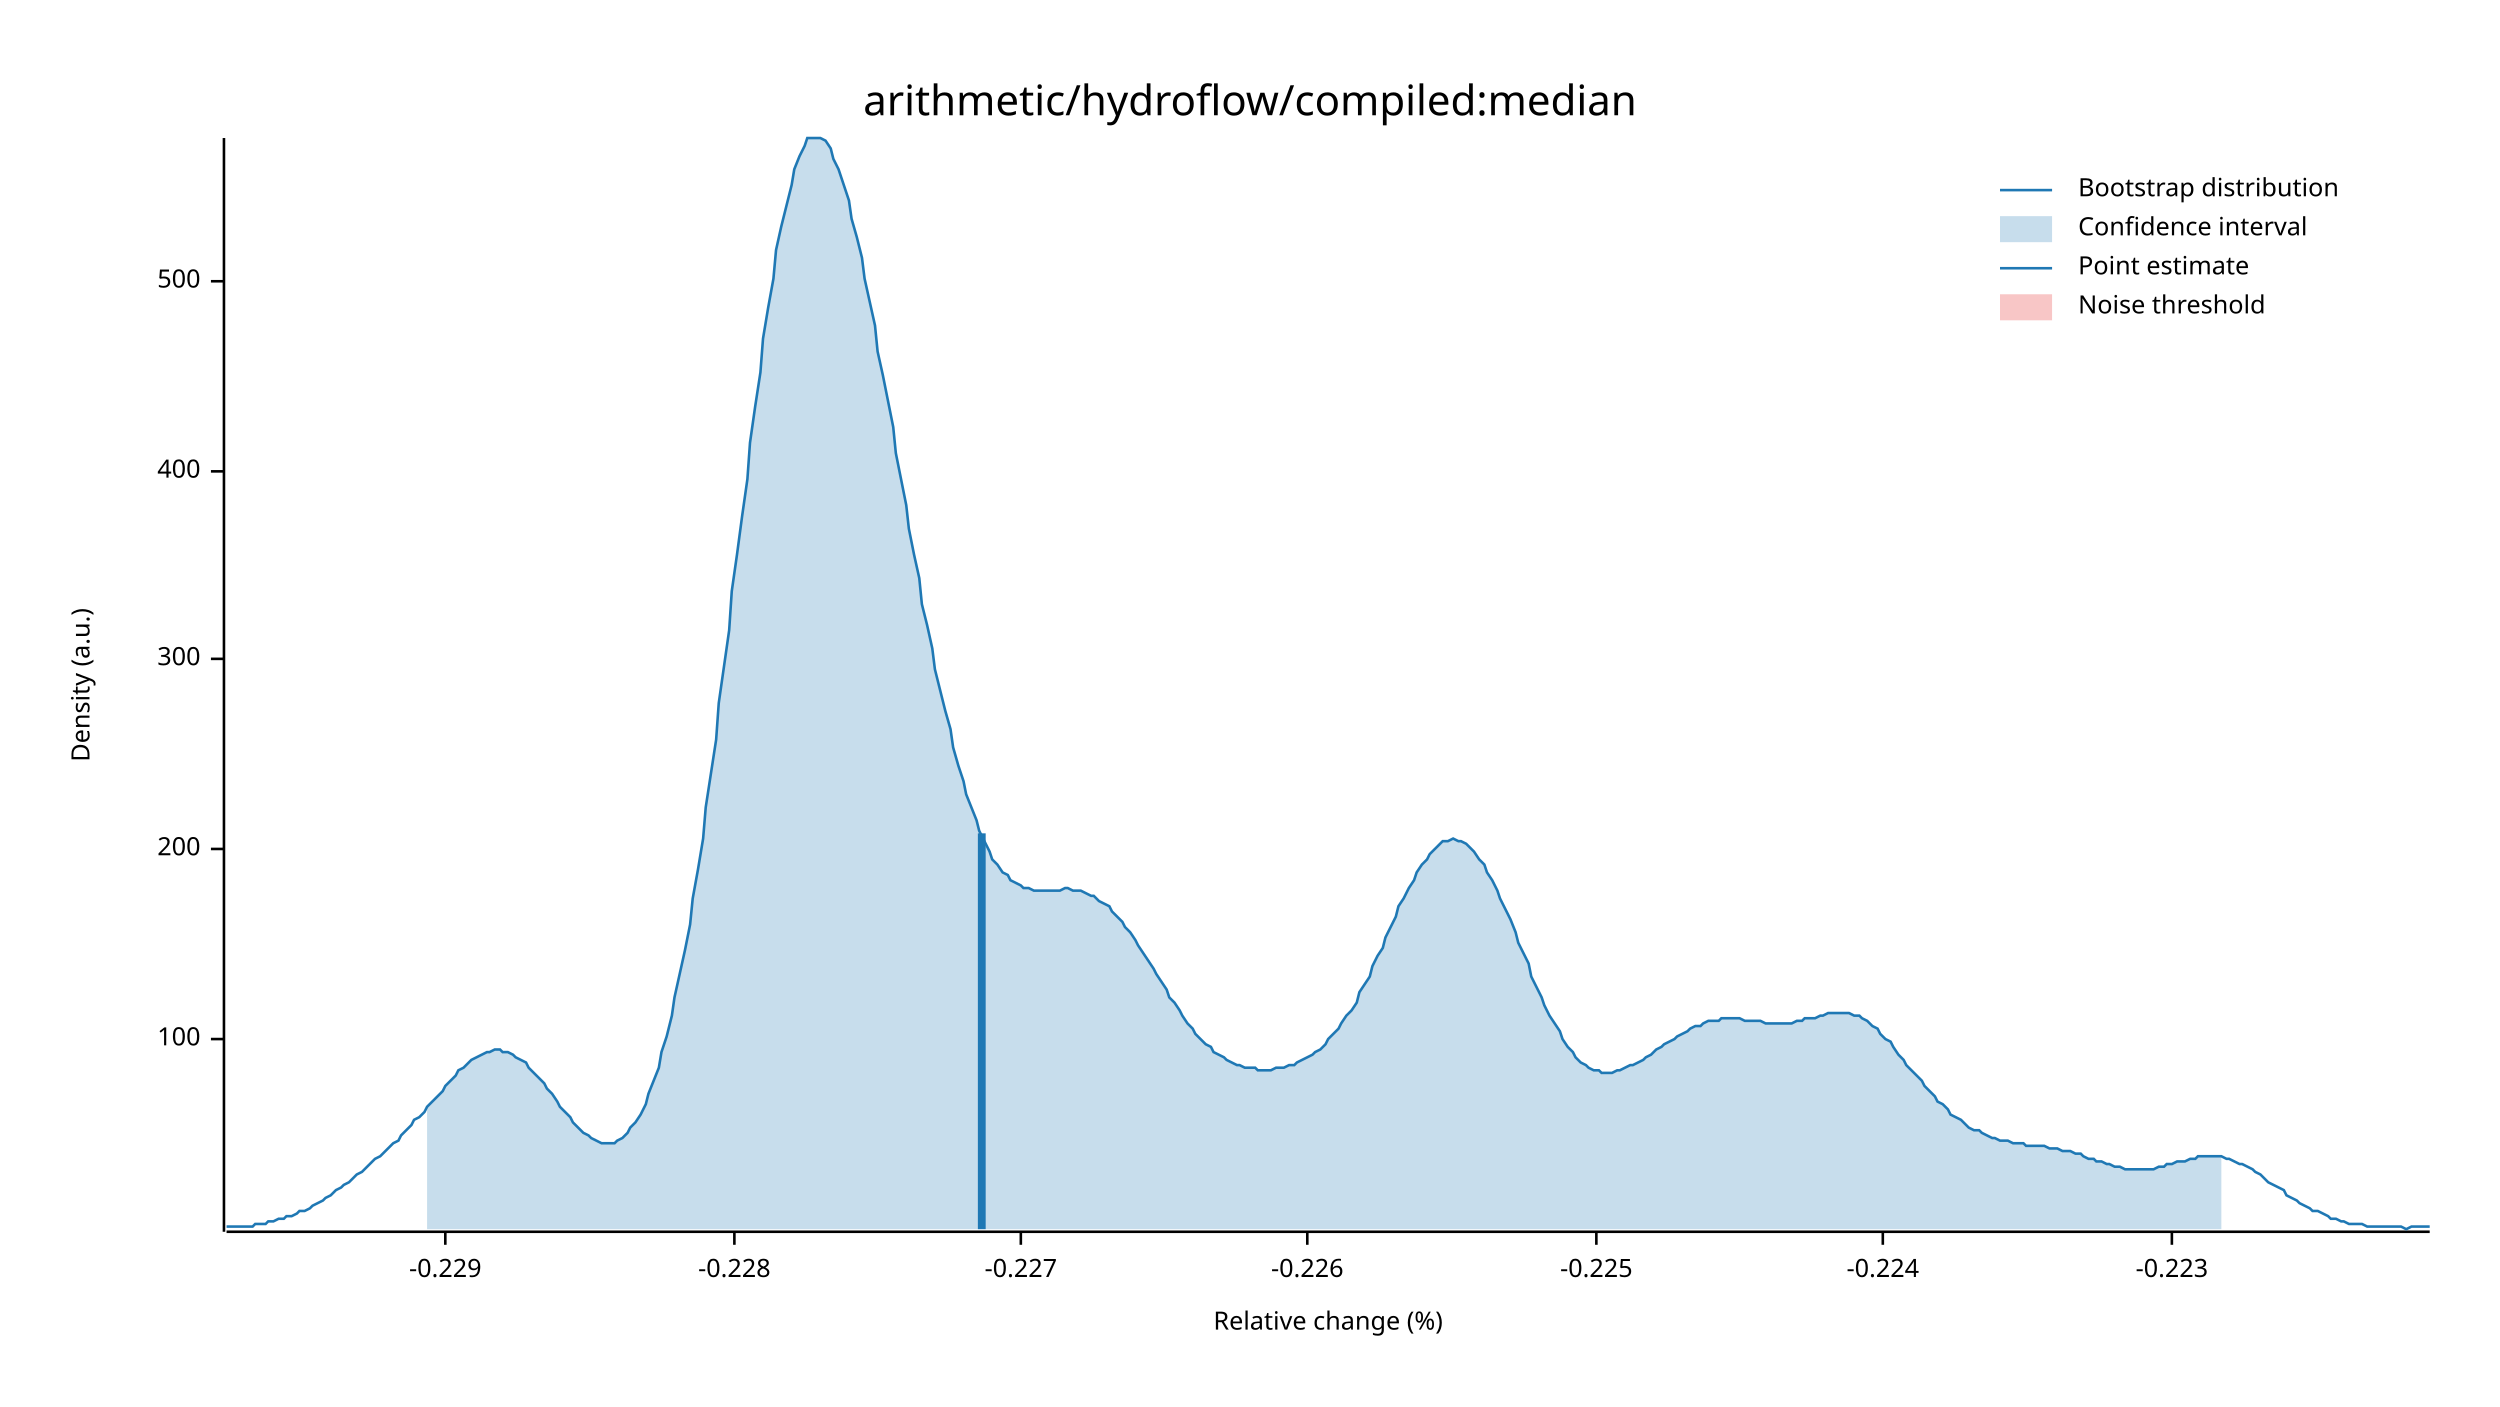
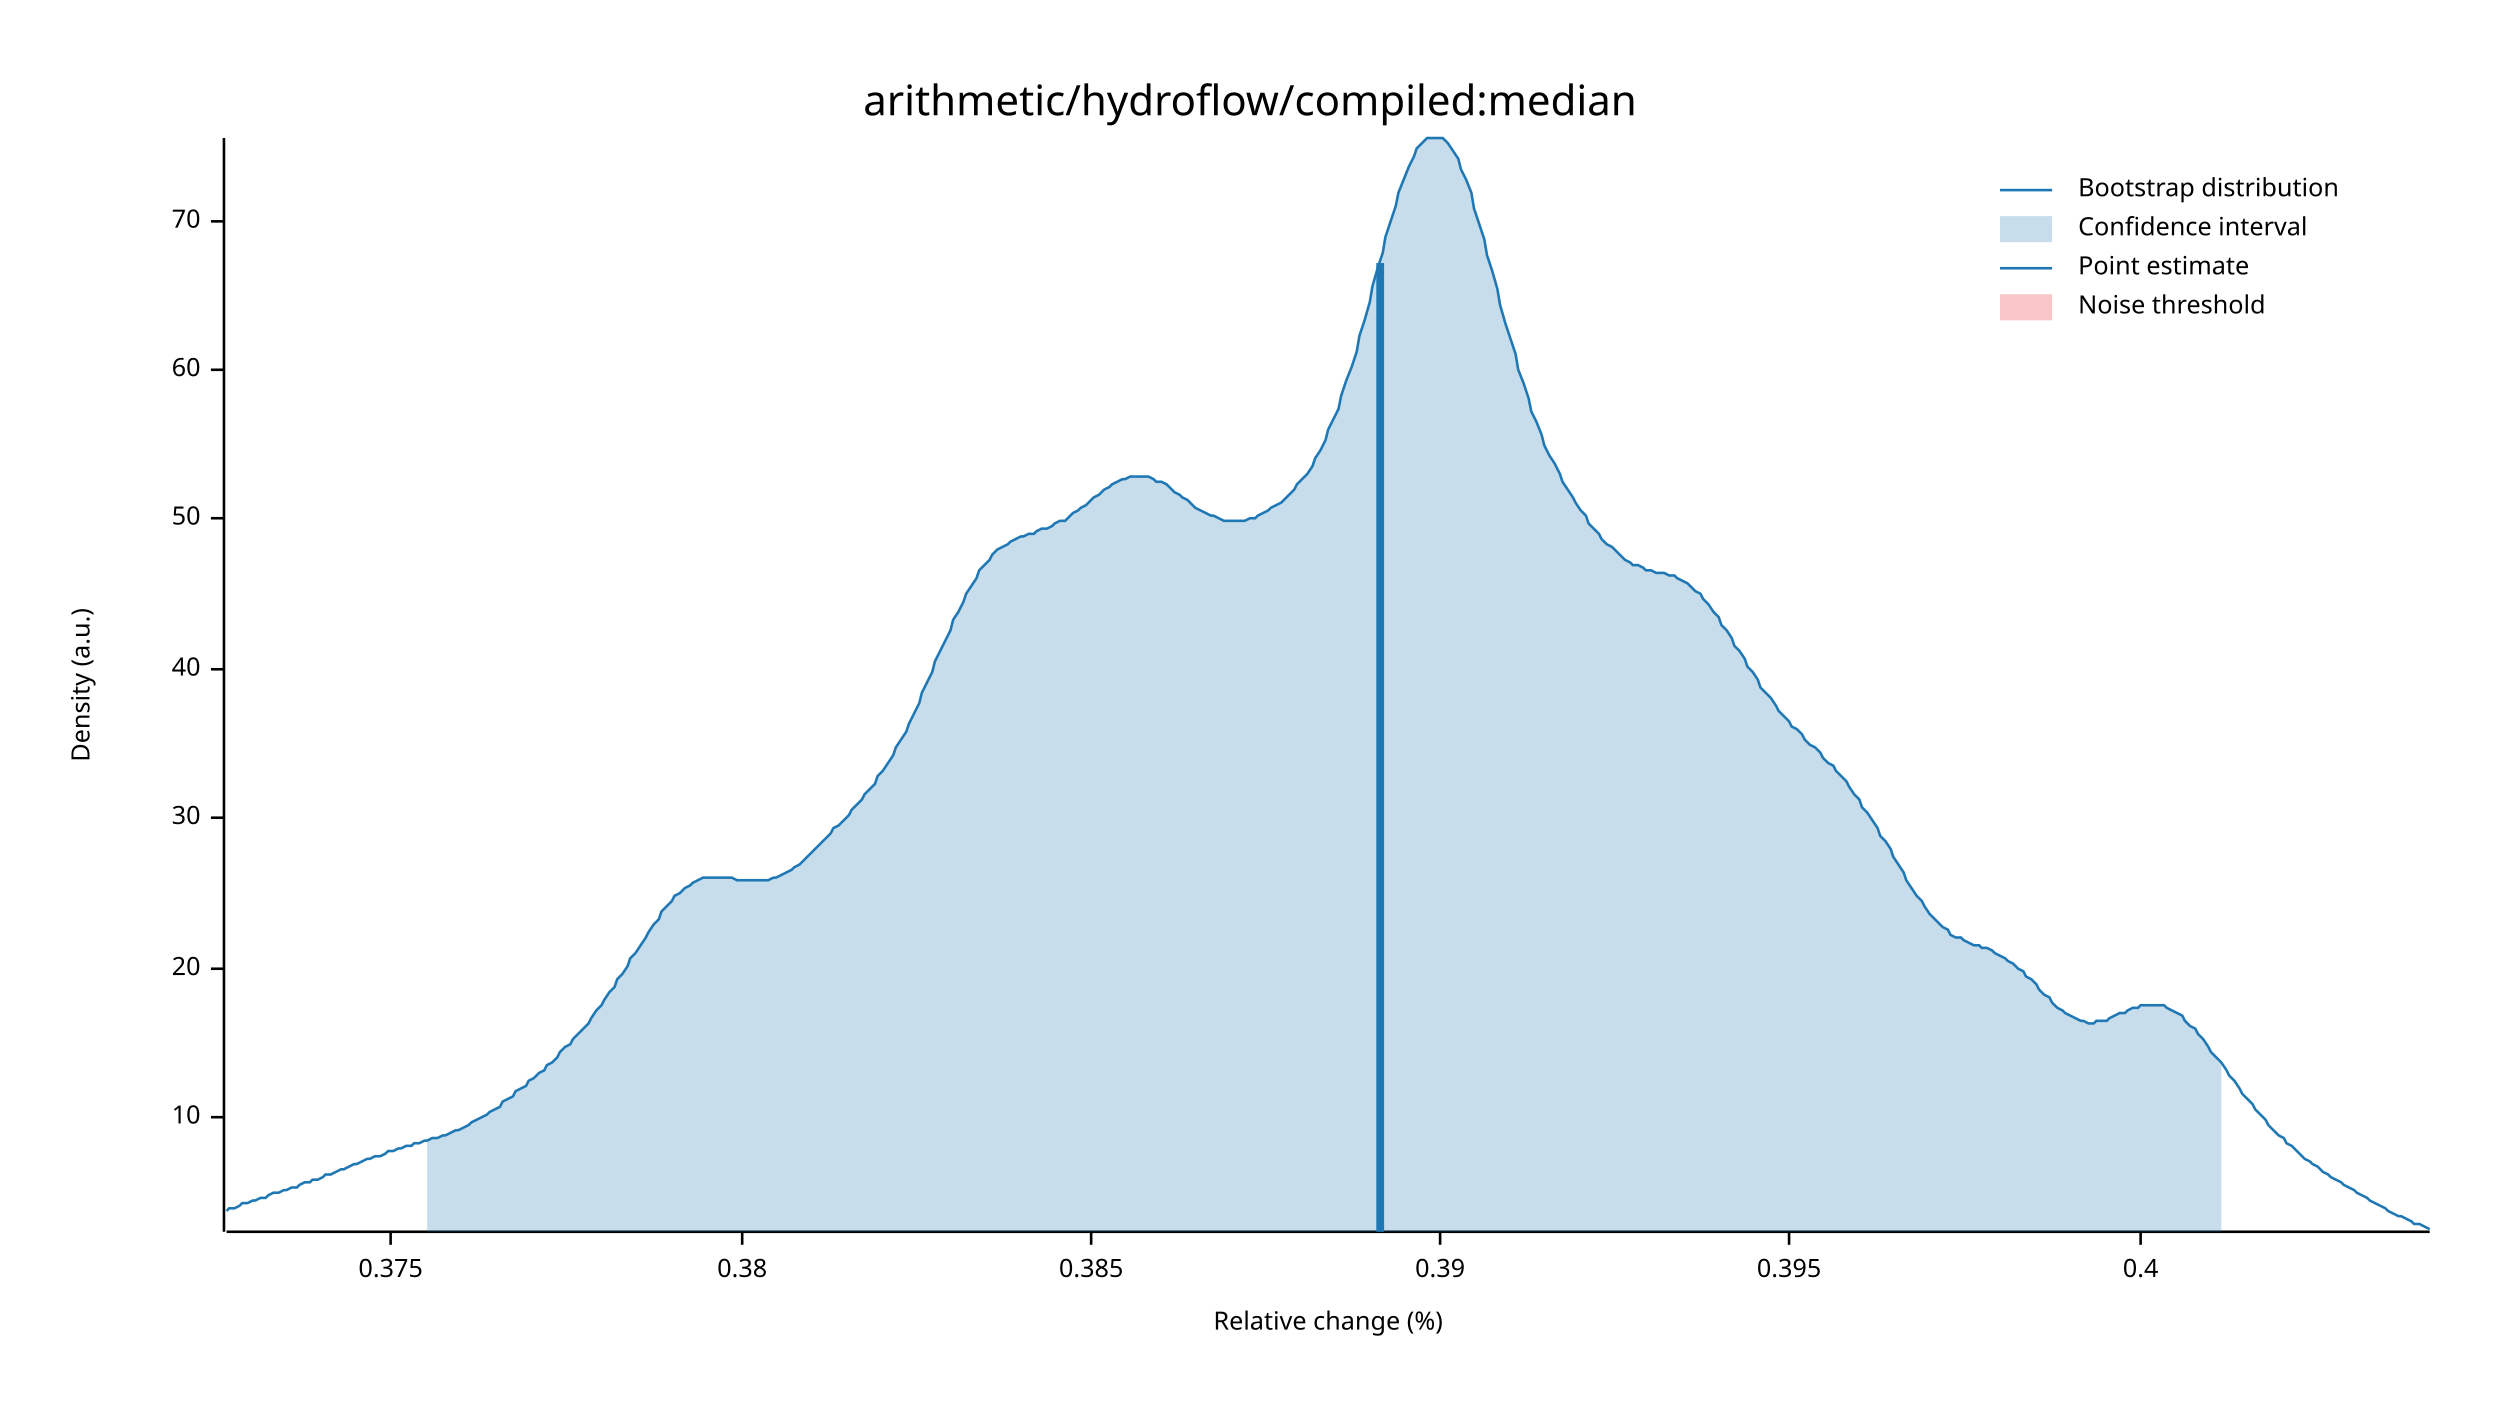
<svg xmlns="http://www.w3.org/2000/svg" width="960" height="540" viewBox="0 0 960 540">
  <text x="480" y="32" dy="0.76em" text-anchor="middle" font-family="sans-serif" font-size="16.129" opacity="1" fill="#000000">
arithmetic/hydroflow/compiled:median
</text>
  <text x="27" y="263" dy="0.76em" text-anchor="middle" font-family="sans-serif" font-size="9.677" opacity="1" fill="#000000" transform="rotate(270, 27, 263)">
Density (a.u.)
</text>
  <text x="510" y="513" dy="-0.5ex" text-anchor="middle" font-family="sans-serif" font-size="9.677" opacity="1" fill="#000000">
Relative change (%)
</text>
  <polyline fill="none" opacity="1" stroke="#000000" stroke-width="1" points="86,53 86,473 " />
-   <text x="77" y="399" dy="0.5ex" text-anchor="end" font-family="sans-serif" font-size="9.677" opacity="1" fill="#000000">
- 100
+   <text x="77" y="429" dy="0.5ex" text-anchor="end" font-family="sans-serif" font-size="9.677" opacity="1" fill="#000000">
+ 10
</text>
-   <polyline fill="none" opacity="1" stroke="#000000" stroke-width="1" points="81,399 86,399 " />
-   <text x="77" y="326" dy="0.5ex" text-anchor="end" font-family="sans-serif" font-size="9.677" opacity="1" fill="#000000">
- 200
+   <polyline fill="none" opacity="1" stroke="#000000" stroke-width="1" points="81,429 86,429 " />
+   <text x="77" y="372" dy="0.5ex" text-anchor="end" font-family="sans-serif" font-size="9.677" opacity="1" fill="#000000">
+ 20
</text>
-   <polyline fill="none" opacity="1" stroke="#000000" stroke-width="1" points="81,326 86,326 " />
-   <text x="77" y="253" dy="0.5ex" text-anchor="end" font-family="sans-serif" font-size="9.677" opacity="1" fill="#000000">
- 300
+   <polyline fill="none" opacity="1" stroke="#000000" stroke-width="1" points="81,372 86,372 " />
+   <text x="77" y="314" dy="0.5ex" text-anchor="end" font-family="sans-serif" font-size="9.677" opacity="1" fill="#000000">
+ 30
</text>
-   <polyline fill="none" opacity="1" stroke="#000000" stroke-width="1" points="81,253 86,253 " />
-   <text x="77" y="181" dy="0.5ex" text-anchor="end" font-family="sans-serif" font-size="9.677" opacity="1" fill="#000000">
- 400
+   <polyline fill="none" opacity="1" stroke="#000000" stroke-width="1" points="81,314 86,314 " />
+   <text x="77" y="257" dy="0.5ex" text-anchor="end" font-family="sans-serif" font-size="9.677" opacity="1" fill="#000000">
+ 40
</text>
-   <polyline fill="none" opacity="1" stroke="#000000" stroke-width="1" points="81,181 86,181 " />
-   <text x="77" y="108" dy="0.5ex" text-anchor="end" font-family="sans-serif" font-size="9.677" opacity="1" fill="#000000">
- 500
+   <polyline fill="none" opacity="1" stroke="#000000" stroke-width="1" points="81,257 86,257 " />
+   <text x="77" y="199" dy="0.5ex" text-anchor="end" font-family="sans-serif" font-size="9.677" opacity="1" fill="#000000">
+ 50
</text>
-   <polyline fill="none" opacity="1" stroke="#000000" stroke-width="1" points="81,108 86,108 " />
+   <polyline fill="none" opacity="1" stroke="#000000" stroke-width="1" points="81,199 86,199 " />
+   <text x="77" y="142" dy="0.5ex" text-anchor="end" font-family="sans-serif" font-size="9.677" opacity="1" fill="#000000">
+ 60
+ </text>
+   <polyline fill="none" opacity="1" stroke="#000000" stroke-width="1" points="81,142 86,142 " />
+   <text x="77" y="85" dy="0.5ex" text-anchor="end" font-family="sans-serif" font-size="9.677" opacity="1" fill="#000000">
+ 70
+ </text>
+   <polyline fill="none" opacity="1" stroke="#000000" stroke-width="1" points="81,85 86,85 " />
  <polyline fill="none" opacity="1" stroke="#000000" stroke-width="1" points="87,473 933,473 " />
-   <text x="171" y="483" dy="0.76em" text-anchor="middle" font-family="sans-serif" font-size="9.677" opacity="1" fill="#000000">
- -0.229
+   <text x="150" y="483" dy="0.76em" text-anchor="middle" font-family="sans-serif" font-size="9.677" opacity="1" fill="#000000">
+ 0.375
</text>
-   <polyline fill="none" opacity="1" stroke="#000000" stroke-width="1" points="171,473 171,478 " />
-   <text x="282" y="483" dy="0.76em" text-anchor="middle" font-family="sans-serif" font-size="9.677" opacity="1" fill="#000000">
- -0.228
+   <polyline fill="none" opacity="1" stroke="#000000" stroke-width="1" points="150,473 150,478 " />
+   <text x="285" y="483" dy="0.76em" text-anchor="middle" font-family="sans-serif" font-size="9.677" opacity="1" fill="#000000">
+ 0.38
</text>
-   <polyline fill="none" opacity="1" stroke="#000000" stroke-width="1" points="282,473 282,478 " />
-   <text x="392" y="483" dy="0.76em" text-anchor="middle" font-family="sans-serif" font-size="9.677" opacity="1" fill="#000000">
- -0.227
+   <polyline fill="none" opacity="1" stroke="#000000" stroke-width="1" points="285,473 285,478 " />
+   <text x="419" y="483" dy="0.76em" text-anchor="middle" font-family="sans-serif" font-size="9.677" opacity="1" fill="#000000">
+ 0.385
</text>
-   <polyline fill="none" opacity="1" stroke="#000000" stroke-width="1" points="392,473 392,478 " />
-   <text x="502" y="483" dy="0.76em" text-anchor="middle" font-family="sans-serif" font-size="9.677" opacity="1" fill="#000000">
- -0.226
+   <polyline fill="none" opacity="1" stroke="#000000" stroke-width="1" points="419,473 419,478 " />
+   <text x="553" y="483" dy="0.76em" text-anchor="middle" font-family="sans-serif" font-size="9.677" opacity="1" fill="#000000">
+ 0.39
</text>
-   <polyline fill="none" opacity="1" stroke="#000000" stroke-width="1" points="502,473 502,478 " />
-   <text x="613" y="483" dy="0.76em" text-anchor="middle" font-family="sans-serif" font-size="9.677" opacity="1" fill="#000000">
- -0.225
+   <polyline fill="none" opacity="1" stroke="#000000" stroke-width="1" points="553,473 553,478 " />
+   <text x="687" y="483" dy="0.76em" text-anchor="middle" font-family="sans-serif" font-size="9.677" opacity="1" fill="#000000">
+ 0.395
</text>
-   <polyline fill="none" opacity="1" stroke="#000000" stroke-width="1" points="613,473 613,478 " />
-   <text x="723" y="483" dy="0.76em" text-anchor="middle" font-family="sans-serif" font-size="9.677" opacity="1" fill="#000000">
- -0.224
+   <polyline fill="none" opacity="1" stroke="#000000" stroke-width="1" points="687,473 687,478 " />
+   <text x="822" y="483" dy="0.76em" text-anchor="middle" font-family="sans-serif" font-size="9.677" opacity="1" fill="#000000">
+ 0.4
</text>
-   <polyline fill="none" opacity="1" stroke="#000000" stroke-width="1" points="723,473 723,478 " />
-   <text x="834" y="483" dy="0.76em" text-anchor="middle" font-family="sans-serif" font-size="9.677" opacity="1" fill="#000000">
- -0.223
- </text>
-   <polyline fill="none" opacity="1" stroke="#000000" stroke-width="1" points="834,473 834,478 " />
-   <polyline fill="none" opacity="1" stroke="#1F78B4" stroke-width="1" points="87,471 88,471 90,471 92,471 93,471 95,471 97,471 98,470 100,470 102,470 103,469 105,469 107,468 109,468 110,467 112,467 114,466 115,465 117,465 119,464 120,463 122,462 124,461 125,460 127,459 129,457 131,456 132,455 134,454 136,452 137,451 139,450 141,448 142,447 144,445 146,444 148,442 149,441 151,439 153,438 154,436 156,434 158,432 159,430 161,429 163,427 164,425 166,423 168,421 170,419 171,417 173,415 175,413 176,411 178,410 180,408 181,407 183,406 185,405 187,404 188,404 190,403 192,403 193,404 195,404 197,405 198,406 200,407 202,408 203,410 205,412 207,414 209,416 210,418 212,420 214,423 215,425 217,427 219,429 220,431 222,433 224,435 226,436 227,437 229,438 231,439 232,439 234,439 236,439 237,438 239,437 241,435 242,433 244,431 246,428 248,424 249,420 251,415 253,410 254,404 256,398 258,390 259,383 261,374 263,365 265,355 266,345 268,334 270,322 271,310 273,297 275,284 276,270 278,256 280,242 281,227 283,213 285,198 287,184 288,170 290,156 292,143 293,130 295,118 297,107 298,96 300,87 302,79 304,71 305,65 307,60 309,56 310,53 312,53 314,53 315,53 317,54 319,57 320,61 322,65 324,71 326,77 327,84 329,91 331,99 332,107 334,116 336,125 337,135 339,144 341,154 343,164 344,174 346,184 348,194 349,203 351,213 353,222 354,232 356,240 358,249 359,257 361,265 363,273 365,280 366,287 368,294 370,300 371,305 373,310 375,315 376,319 378,323 380,327 381,330 383,332 385,335 387,336 388,338 390,339 392,340 393,341 395,341 397,342 398,342 400,342 402,342 404,342 405,342 407,342 409,341 410,341 412,342 414,342 415,342 417,343 419,344 420,344 422,346 424,347 426,348 427,350 429,352 431,354 432,356 434,358 436,361 437,363 439,366 441,369 443,372 444,374 446,377 448,380 449,383 451,385 453,388 454,390 456,393 458,395 459,397 461,399 463,401 465,402 466,404 468,405 470,406 471,407 473,408 475,409 476,409 478,410 480,410 482,410 483,411 485,411 487,411 488,411 490,410 492,410 493,410 495,409 497,409 498,408 500,407 502,406 504,405 505,404 507,403 509,401 510,399 512,397 514,395 515,393 517,390 519,388 521,385 522,381 524,378 526,375 527,371 529,367 531,364 532,360 534,356 536,352 537,348 539,345 541,341 543,338 544,335 546,332 548,330 549,328 551,326 553,324 554,323 556,323 558,322 560,323 561,323 563,324 565,326 566,327 568,330 570,332 571,335 573,338 575,342 576,345 578,349 580,353 582,358 583,362 585,366 587,370 588,375 590,379 592,383 593,386 595,390 597,393 599,396 600,399 602,402 604,404 605,406 607,408 609,409 610,410 612,411 614,411 615,412 617,412 619,412 621,411 622,411 624,410 626,409 627,409 629,408 631,407 632,406 634,405 636,403 638,402 639,401 641,400 643,399 644,398 646,397 648,396 649,395 651,394 653,394 654,393 656,392 658,392 660,392 661,391 663,391 665,391 666,391 668,391 670,392 671,392 673,392 675,392 676,392 678,393 680,393 682,393 683,393 685,393 687,393 688,393 690,392 692,392 693,391 695,391 697,391 699,390 700,390 702,389 704,389 705,389 707,389 709,389 710,389 712,390 714,390 715,391 717,392 719,394 721,395 722,397 724,399 726,400 727,402 729,405 731,407 732,409 734,411 736,413 738,415 739,417 741,419 743,421 744,423 746,424 748,426 749,428 751,429 753,430 754,431 756,433 758,434 760,434 761,435 763,436 765,437 766,437 768,438 770,438 771,438 773,439 775,439 777,439 778,440 780,440 782,440 783,440 785,440 787,441 788,441 790,441 792,442 793,442 795,442 797,443 799,443 800,444 802,445 804,445 805,446 807,446 809,447 810,447 812,448 814,448 816,449 817,449 819,449 821,449 822,449 824,449 826,449 827,449 829,448 831,448 832,447 834,447 836,446 838,446 839,446 841,445 843,445 844,444 846,444 848,444 849,444 851,444 853,444 855,445 856,445 858,446 860,447 861,447 863,448 865,449 866,450 868,451 870,453 871,454 873,455 875,456 877,457 878,459 880,460 882,461 883,462 885,463 887,464 888,465 890,465 892,466 894,467 895,468 897,468 899,469 900,469 902,470 904,470 905,470 907,470 909,471 910,471 912,471 914,471 916,471 917,471 919,471 921,471 922,471 924,472 926,471 927,471 929,471 931,471 933,471 " />
-   <polygon opacity="0.25" fill="#1F78B4" points="164,425 166,423 168,421 170,419 171,417 173,415 175,413 176,411 178,410 180,408 181,407 183,406 185,405 187,404 188,404 190,403 192,403 193,404 195,404 197,405 198,406 200,407 202,408 203,410 205,412 207,414 209,416 210,418 212,420 214,423 215,425 217,427 219,429 220,431 222,433 224,435 226,436 227,437 229,438 231,439 232,439 234,439 236,439 237,438 239,437 241,435 242,433 244,431 246,428 248,424 249,420 251,415 253,410 254,404 256,398 258,390 259,383 261,374 263,365 265,355 266,345 268,334 270,322 271,310 273,297 275,284 276,270 278,256 280,242 281,227 283,213 285,198 287,184 288,170 290,156 292,143 293,130 295,118 297,107 298,96 300,87 302,79 304,71 305,65 307,60 309,56 310,53 312,53 314,53 315,53 317,54 319,57 320,61 322,65 324,71 326,77 327,84 329,91 331,99 332,107 334,116 336,125 337,135 339,144 341,154 343,164 344,174 346,184 348,194 349,203 351,213 353,222 354,232 356,240 358,249 359,257 361,265 363,273 365,280 366,287 368,294 370,300 371,305 373,310 375,315 376,319 378,323 380,327 381,330 383,332 385,335 387,336 388,338 390,339 392,340 393,341 395,341 397,342 398,342 400,342 402,342 404,342 405,342 407,342 409,341 410,341 412,342 414,342 415,342 417,343 419,344 420,344 422,346 424,347 426,348 427,350 429,352 431,354 432,356 434,358 436,361 437,363 439,366 441,369 443,372 444,374 446,377 448,380 449,383 451,385 453,388 454,390 456,393 458,395 459,397 461,399 463,401 465,402 466,404 468,405 470,406 471,407 473,408 475,409 476,409 478,410 480,410 482,410 483,411 485,411 487,411 488,411 490,410 492,410 493,410 495,409 497,409 498,408 500,407 502,406 504,405 505,404 507,403 509,401 510,399 512,397 514,395 515,393 517,390 519,388 521,385 522,381 524,378 526,375 527,371 529,367 531,364 532,360 534,356 536,352 537,348 539,345 541,341 543,338 544,335 546,332 548,330 549,328 551,326 553,324 554,323 556,323 558,322 560,323 561,323 563,324 565,326 566,327 568,330 570,332 571,335 573,338 575,342 576,345 578,349 580,353 582,358 583,362 585,366 587,370 588,375 590,379 592,383 593,386 595,390 597,393 599,396 600,399 602,402 604,404 605,406 607,408 609,409 610,410 612,411 614,411 615,412 617,412 619,412 621,411 622,411 624,410 626,409 627,409 629,408 631,407 632,406 634,405 636,403 638,402 639,401 641,400 643,399 644,398 646,397 648,396 649,395 651,394 653,394 654,393 656,392 658,392 660,392 661,391 663,391 665,391 666,391 668,391 670,392 671,392 673,392 675,392 676,392 678,393 680,393 682,393 683,393 685,393 687,393 688,393 690,392 692,392 693,391 695,391 697,391 699,390 700,390 702,389 704,389 705,389 707,389 709,389 710,389 712,390 714,390 715,391 717,392 719,394 721,395 722,397 724,399 726,400 727,402 729,405 731,407 732,409 734,411 736,413 738,415 739,417 741,419 743,421 744,423 746,424 748,426 749,428 751,429 753,430 754,431 756,433 758,434 760,434 761,435 763,436 765,437 766,437 768,438 770,438 771,438 773,439 775,439 777,439 778,440 780,440 782,440 783,440 785,440 787,441 788,441 790,441 792,442 793,442 795,442 797,443 799,443 800,444 802,445 804,445 805,446 807,446 809,447 810,447 812,448 814,448 816,449 817,449 819,449 821,449 822,449 824,449 826,449 827,449 829,448 831,448 832,447 834,447 836,446 838,446 839,446 841,445 843,445 844,444 846,444 848,444 849,444 851,444 853,444 853,472 164,472 " />
-   <polyline fill="none" opacity="1" stroke="#1F78B4" stroke-width="3" points="377,472 377,320 " />
+   <polyline fill="none" opacity="1" stroke="#000000" stroke-width="1" points="822,473 822,478 " />
+   <polyline fill="none" opacity="1" stroke="#1F78B4" stroke-width="1" points="87,465 88,464 90,464 92,463 93,462 95,462 97,461 98,461 100,460 102,460 103,459 105,458 107,458 109,457 110,457 112,456 114,456 115,455 117,454 119,454 120,453 122,453 124,452 125,451 127,451 129,450 131,449 132,449 134,448 136,447 137,447 139,446 141,445 142,445 144,444 146,444 148,443 149,442 151,442 153,441 154,441 156,440 158,440 159,439 161,439 163,438 164,438 166,437 168,437 170,436 171,436 173,435 175,434 176,434 178,433 180,432 181,431 183,430 185,429 187,428 188,427 190,426 192,425 193,423 195,422 197,421 198,419 200,418 202,417 203,415 205,414 207,412 209,411 210,409 212,408 214,406 215,404 217,402 219,401 220,399 222,397 224,395 226,393 227,391 229,388 231,386 232,384 234,381 236,379 237,376 239,374 241,371 242,368 244,366 246,363 248,360 249,358 251,355 253,353 254,350 256,348 258,346 259,344 261,343 263,341 265,340 266,339 268,338 270,337 271,337 273,337 275,337 276,337 278,337 280,337 281,337 283,338 285,338 287,338 288,338 290,338 292,338 293,338 295,338 297,337 298,337 300,336 302,335 304,334 305,333 307,332 309,330 310,329 312,327 314,325 315,324 317,322 319,320 320,318 322,317 324,315 326,313 327,311 329,309 331,307 332,305 334,303 336,301 337,298 339,296 341,293 343,290 344,287 346,284 348,281 349,278 351,274 353,270 354,266 356,262 358,258 359,254 361,250 363,246 365,242 366,238 368,235 370,231 371,228 373,225 375,222 376,219 378,217 380,215 381,213 383,211 385,210 387,209 388,208 390,207 392,206 393,206 395,205 397,205 398,204 400,203 402,203 404,202 405,201 407,200 409,200 410,199 412,197 414,196 415,195 417,194 419,192 420,191 422,190 424,188 426,187 427,186 429,185 431,184 432,184 434,183 436,183 437,183 439,183 441,183 443,184 444,185 446,185 448,186 449,187 451,189 453,190 454,191 456,192 458,194 459,195 461,196 463,197 465,198 466,198 468,199 470,200 471,200 473,200 475,200 476,200 478,200 480,199 482,199 483,198 485,197 487,196 488,195 490,194 492,193 493,192 495,190 497,188 498,186 500,184 502,182 504,179 505,176 507,173 509,169 510,165 512,161 514,157 515,152 517,146 519,141 521,135 522,129 524,123 526,116 527,110 529,103 531,97 532,91 534,85 536,79 537,74 539,69 541,64 543,60 544,57 546,55 548,53 549,53 551,53 553,53 554,53 556,55 558,58 560,61 561,65 563,69 565,74 566,80 568,86 570,92 571,98 573,104 575,111 576,117 578,124 580,130 582,136 583,142 585,147 587,153 588,158 590,162 592,167 593,171 595,175 597,178 599,182 600,185 602,188 604,191 605,193 607,196 609,198 610,201 612,203 614,205 615,207 617,209 619,210 621,212 622,213 624,215 626,216 627,217 629,217 631,218 632,219 634,219 636,220 638,220 639,220 641,221 643,221 644,222 646,223 648,224 649,225 651,227 653,228 654,230 656,232 658,235 660,237 661,240 663,242 665,245 666,248 668,250 670,253 671,256 673,258 675,261 676,264 678,266 680,268 682,271 683,273 685,275 687,277 688,279 690,280 692,282 693,284 695,286 697,287 699,289 700,291 702,293 704,294 705,296 707,298 709,300 710,302 712,305 714,307 715,310 717,312 719,315 721,318 722,321 724,323 726,326 727,329 729,332 731,335 732,338 734,341 736,344 738,346 739,348 741,351 743,353 744,354 746,356 748,357 749,359 751,360 753,360 754,361 756,362 758,363 760,363 761,364 763,364 765,365 766,366 768,367 770,368 771,369 773,370 775,372 777,373 778,375 780,376 782,378 783,380 785,382 787,383 788,385 790,387 792,388 793,389 795,390 797,391 799,392 800,392 802,393 804,393 805,392 807,392 809,392 810,391 812,390 814,389 816,389 817,388 819,387 821,387 822,386 824,386 826,386 827,386 829,386 831,386 832,387 834,388 836,389 838,390 839,392 841,394 843,395 844,397 846,399 848,402 849,404 851,406 853,408 855,411 856,413 858,415 860,418 861,420 863,422 865,424 866,426 868,428 870,430 871,432 873,434 875,436 877,437 878,439 880,440 882,442 883,443 885,445 887,446 888,447 890,448 892,450 894,451 895,452 897,453 899,454 900,455 902,456 904,457 905,458 907,459 909,460 910,461 912,462 914,463 916,464 917,465 919,466 921,467 922,467 924,468 926,469 927,470 929,470 931,471 933,472 " />
+   <polygon opacity="0.25" fill="#1F78B4" points="164,438 166,437 168,437 170,436 171,436 173,435 175,434 176,434 178,433 180,432 181,431 183,430 185,429 187,428 188,427 190,426 192,425 193,423 195,422 197,421 198,419 200,418 202,417 203,415 205,414 207,412 209,411 210,409 212,408 214,406 215,404 217,402 219,401 220,399 222,397 224,395 226,393 227,391 229,388 231,386 232,384 234,381 236,379 237,376 239,374 241,371 242,368 244,366 246,363 248,360 249,358 251,355 253,353 254,350 256,348 258,346 259,344 261,343 263,341 265,340 266,339 268,338 270,337 271,337 273,337 275,337 276,337 278,337 280,337 281,337 283,338 285,338 287,338 288,338 290,338 292,338 293,338 295,338 297,337 298,337 300,336 302,335 304,334 305,333 307,332 309,330 310,329 312,327 314,325 315,324 317,322 319,320 320,318 322,317 324,315 326,313 327,311 329,309 331,307 332,305 334,303 336,301 337,298 339,296 341,293 343,290 344,287 346,284 348,281 349,278 351,274 353,270 354,266 356,262 358,258 359,254 361,250 363,246 365,242 366,238 368,235 370,231 371,228 373,225 375,222 376,219 378,217 380,215 381,213 383,211 385,210 387,209 388,208 390,207 392,206 393,206 395,205 397,205 398,204 400,203 402,203 404,202 405,201 407,200 409,200 410,199 412,197 414,196 415,195 417,194 419,192 420,191 422,190 424,188 426,187 427,186 429,185 431,184 432,184 434,183 436,183 437,183 439,183 441,183 443,184 444,185 446,185 448,186 449,187 451,189 453,190 454,191 456,192 458,194 459,195 461,196 463,197 465,198 466,198 468,199 470,200 471,200 473,200 475,200 476,200 478,200 480,199 482,199 483,198 485,197 487,196 488,195 490,194 492,193 493,192 495,190 497,188 498,186 500,184 502,182 504,179 505,176 507,173 509,169 510,165 512,161 514,157 515,152 517,146 519,141 521,135 522,129 524,123 526,116 527,110 529,103 531,97 532,91 534,85 536,79 537,74 539,69 541,64 543,60 544,57 546,55 548,53 549,53 551,53 553,53 554,53 556,55 558,58 560,61 561,65 563,69 565,74 566,80 568,86 570,92 571,98 573,104 575,111 576,117 578,124 580,130 582,136 583,142 585,147 587,153 588,158 590,162 592,167 593,171 595,175 597,178 599,182 600,185 602,188 604,191 605,193 607,196 609,198 610,201 612,203 614,205 615,207 617,209 619,210 621,212 622,213 624,215 626,216 627,217 629,217 631,218 632,219 634,219 636,220 638,220 639,220 641,221 643,221 644,222 646,223 648,224 649,225 651,227 653,228 654,230 656,232 658,235 660,237 661,240 663,242 665,245 666,248 668,250 670,253 671,256 673,258 675,261 676,264 678,266 680,268 682,271 683,273 685,275 687,277 688,279 690,280 692,282 693,284 695,286 697,287 699,289 700,291 702,293 704,294 705,296 707,298 709,300 710,302 712,305 714,307 715,310 717,312 719,315 721,318 722,321 724,323 726,326 727,329 729,332 731,335 732,338 734,341 736,344 738,346 739,348 741,351 743,353 744,354 746,356 748,357 749,359 751,360 753,360 754,361 756,362 758,363 760,363 761,364 763,364 765,365 766,366 768,367 770,368 771,369 773,370 775,372 777,373 778,375 780,376 782,378 783,380 785,382 787,383 788,385 790,387 792,388 793,389 795,390 797,391 799,392 800,392 802,393 804,393 805,392 807,392 809,392 810,391 812,390 814,389 816,389 817,388 819,387 821,387 822,386 824,386 826,386 827,386 829,386 831,386 832,387 834,388 836,389 838,390 839,392 841,394 843,395 844,397 846,399 848,402 849,404 851,406 853,408 853,473 164,473 " />
+   <polyline fill="none" opacity="1" stroke="#1F78B4" stroke-width="3" points="530,473 530,101 " />
  <rect x="510" y="53" width="0" height="419" opacity="0.1" fill="#E31A1C" stroke="none" />
  <text x="798" y="68" dy="0.76em" text-anchor="start" font-family="sans-serif" font-size="9.677" opacity="1" fill="#000000">
Bootstrap distribution
</text>
  <text x="798" y="83" dy="0.76em" text-anchor="start" font-family="sans-serif" font-size="9.677" opacity="1" fill="#000000">
Confidence interval
</text>
  <text x="798" y="98" dy="0.76em" text-anchor="start" font-family="sans-serif" font-size="9.677" opacity="1" fill="#000000">
Point estimate
</text>
  <text x="798" y="113" dy="0.76em" text-anchor="start" font-family="sans-serif" font-size="9.677" opacity="1" fill="#000000">
Noise threshold
</text>
  <polyline fill="none" opacity="1" stroke="#1F78B4" stroke-width="1" points="768,73 788,73 " />
  <rect x="768" y="83" width="20" height="10" opacity="0.25" fill="#1F78B4" stroke="none" />
  <polyline fill="none" opacity="1" stroke="#1F78B4" stroke-width="1" points="768,103 788,103 " />
  <rect x="768" y="113" width="20" height="10" opacity="0.25" fill="#E31A1C" stroke="none" />
</svg>
